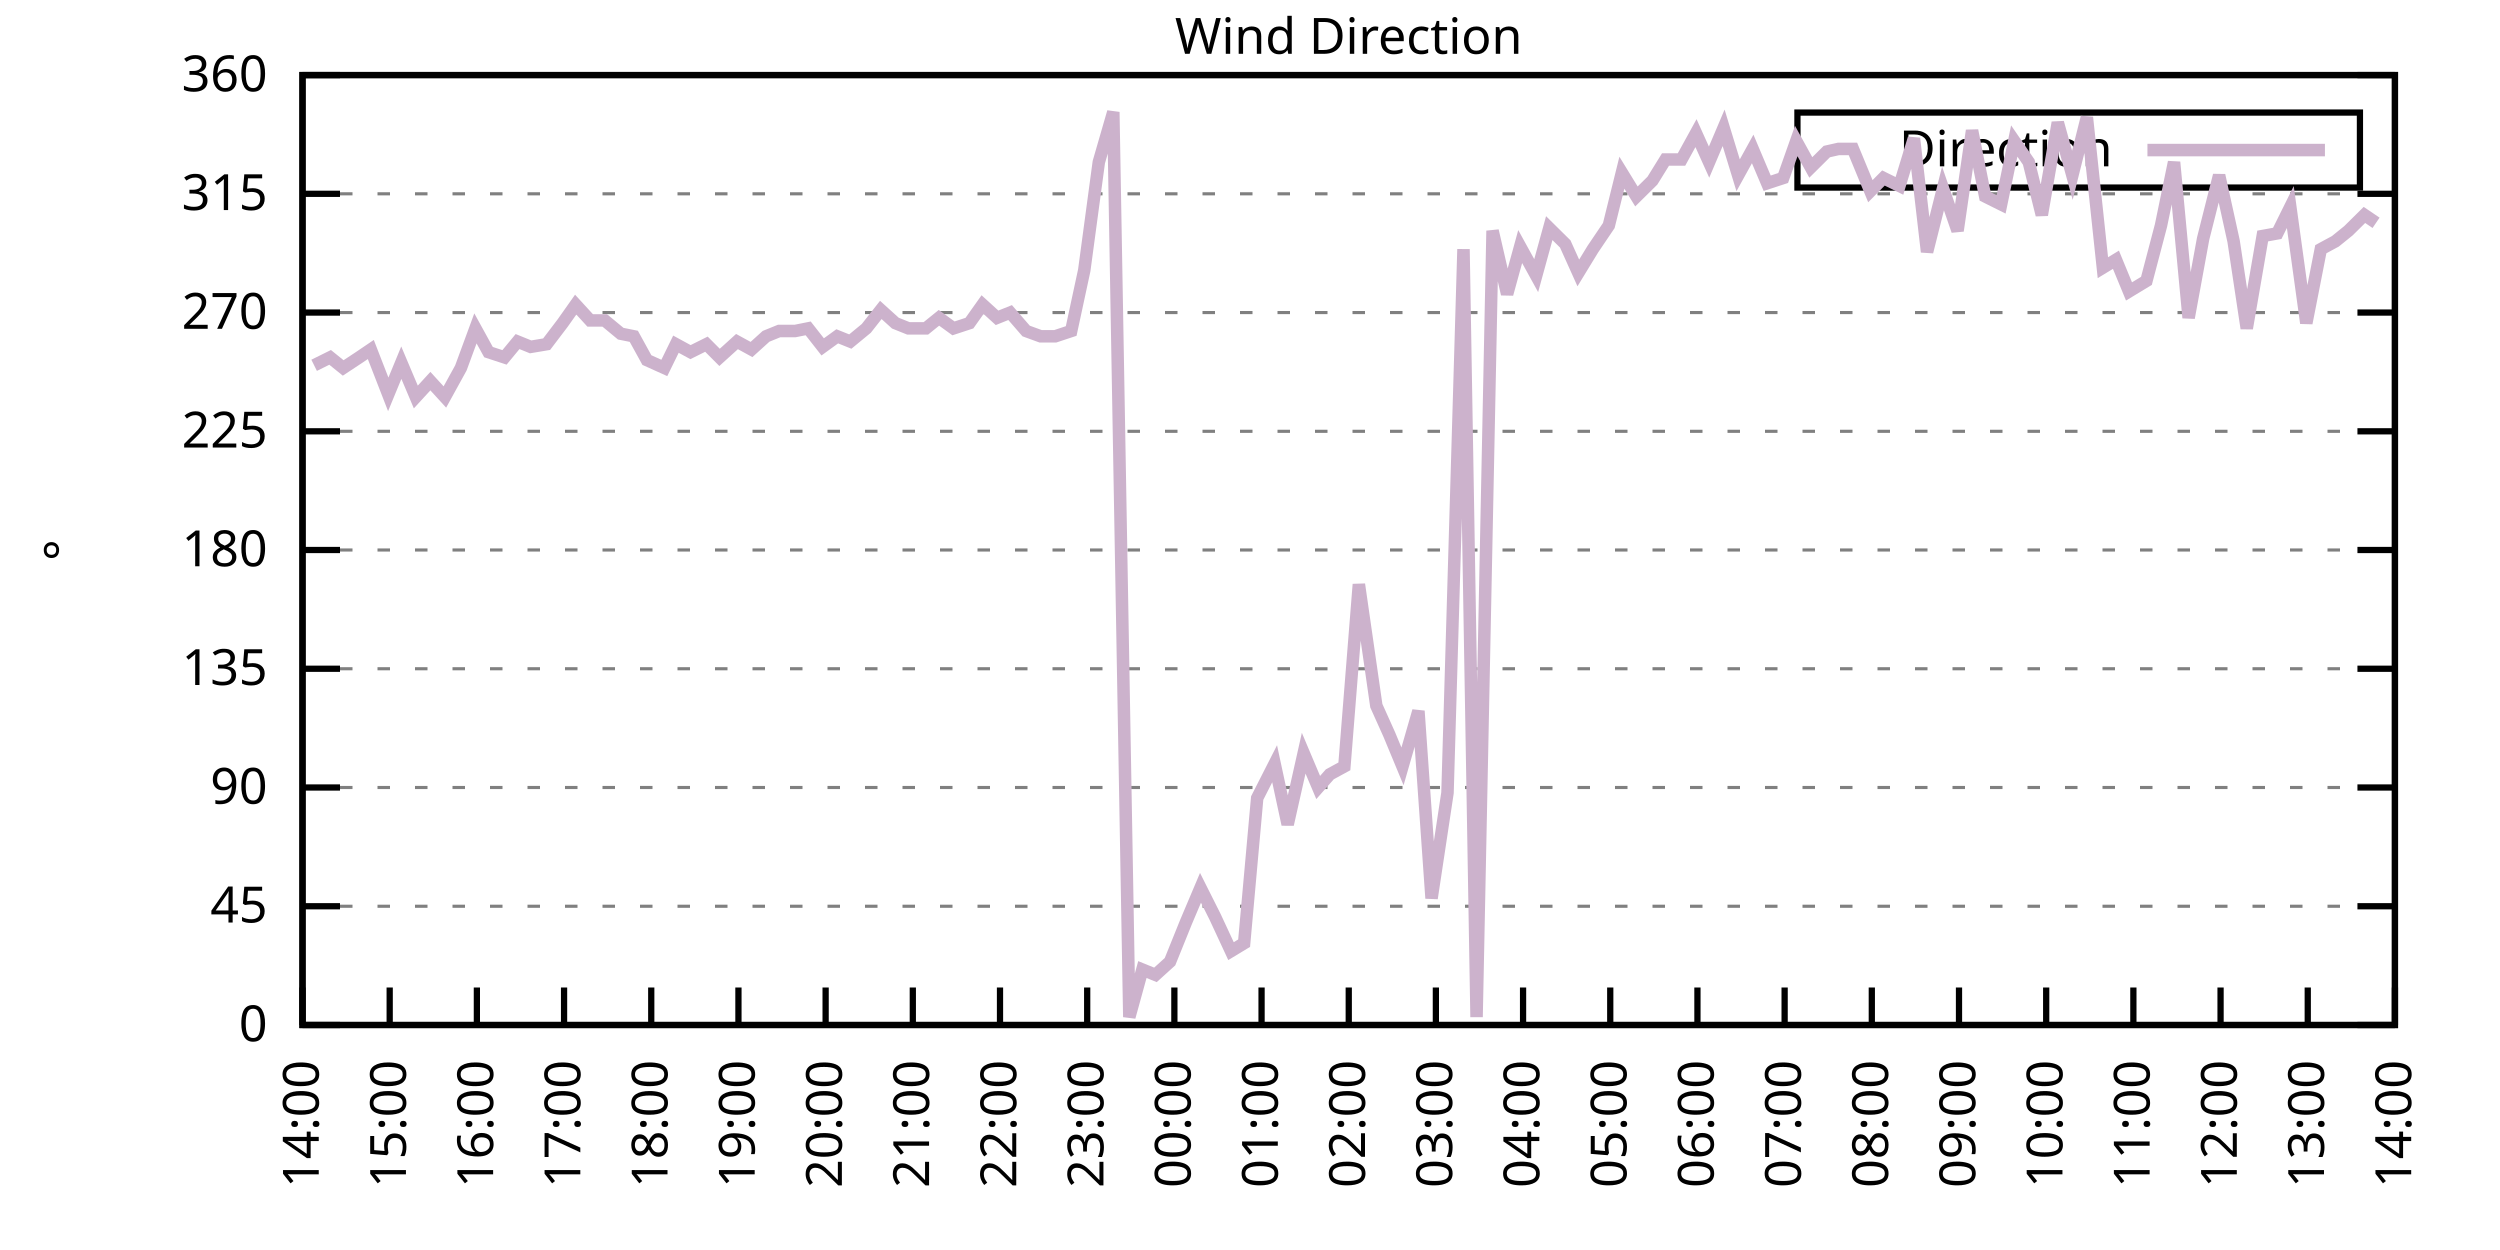
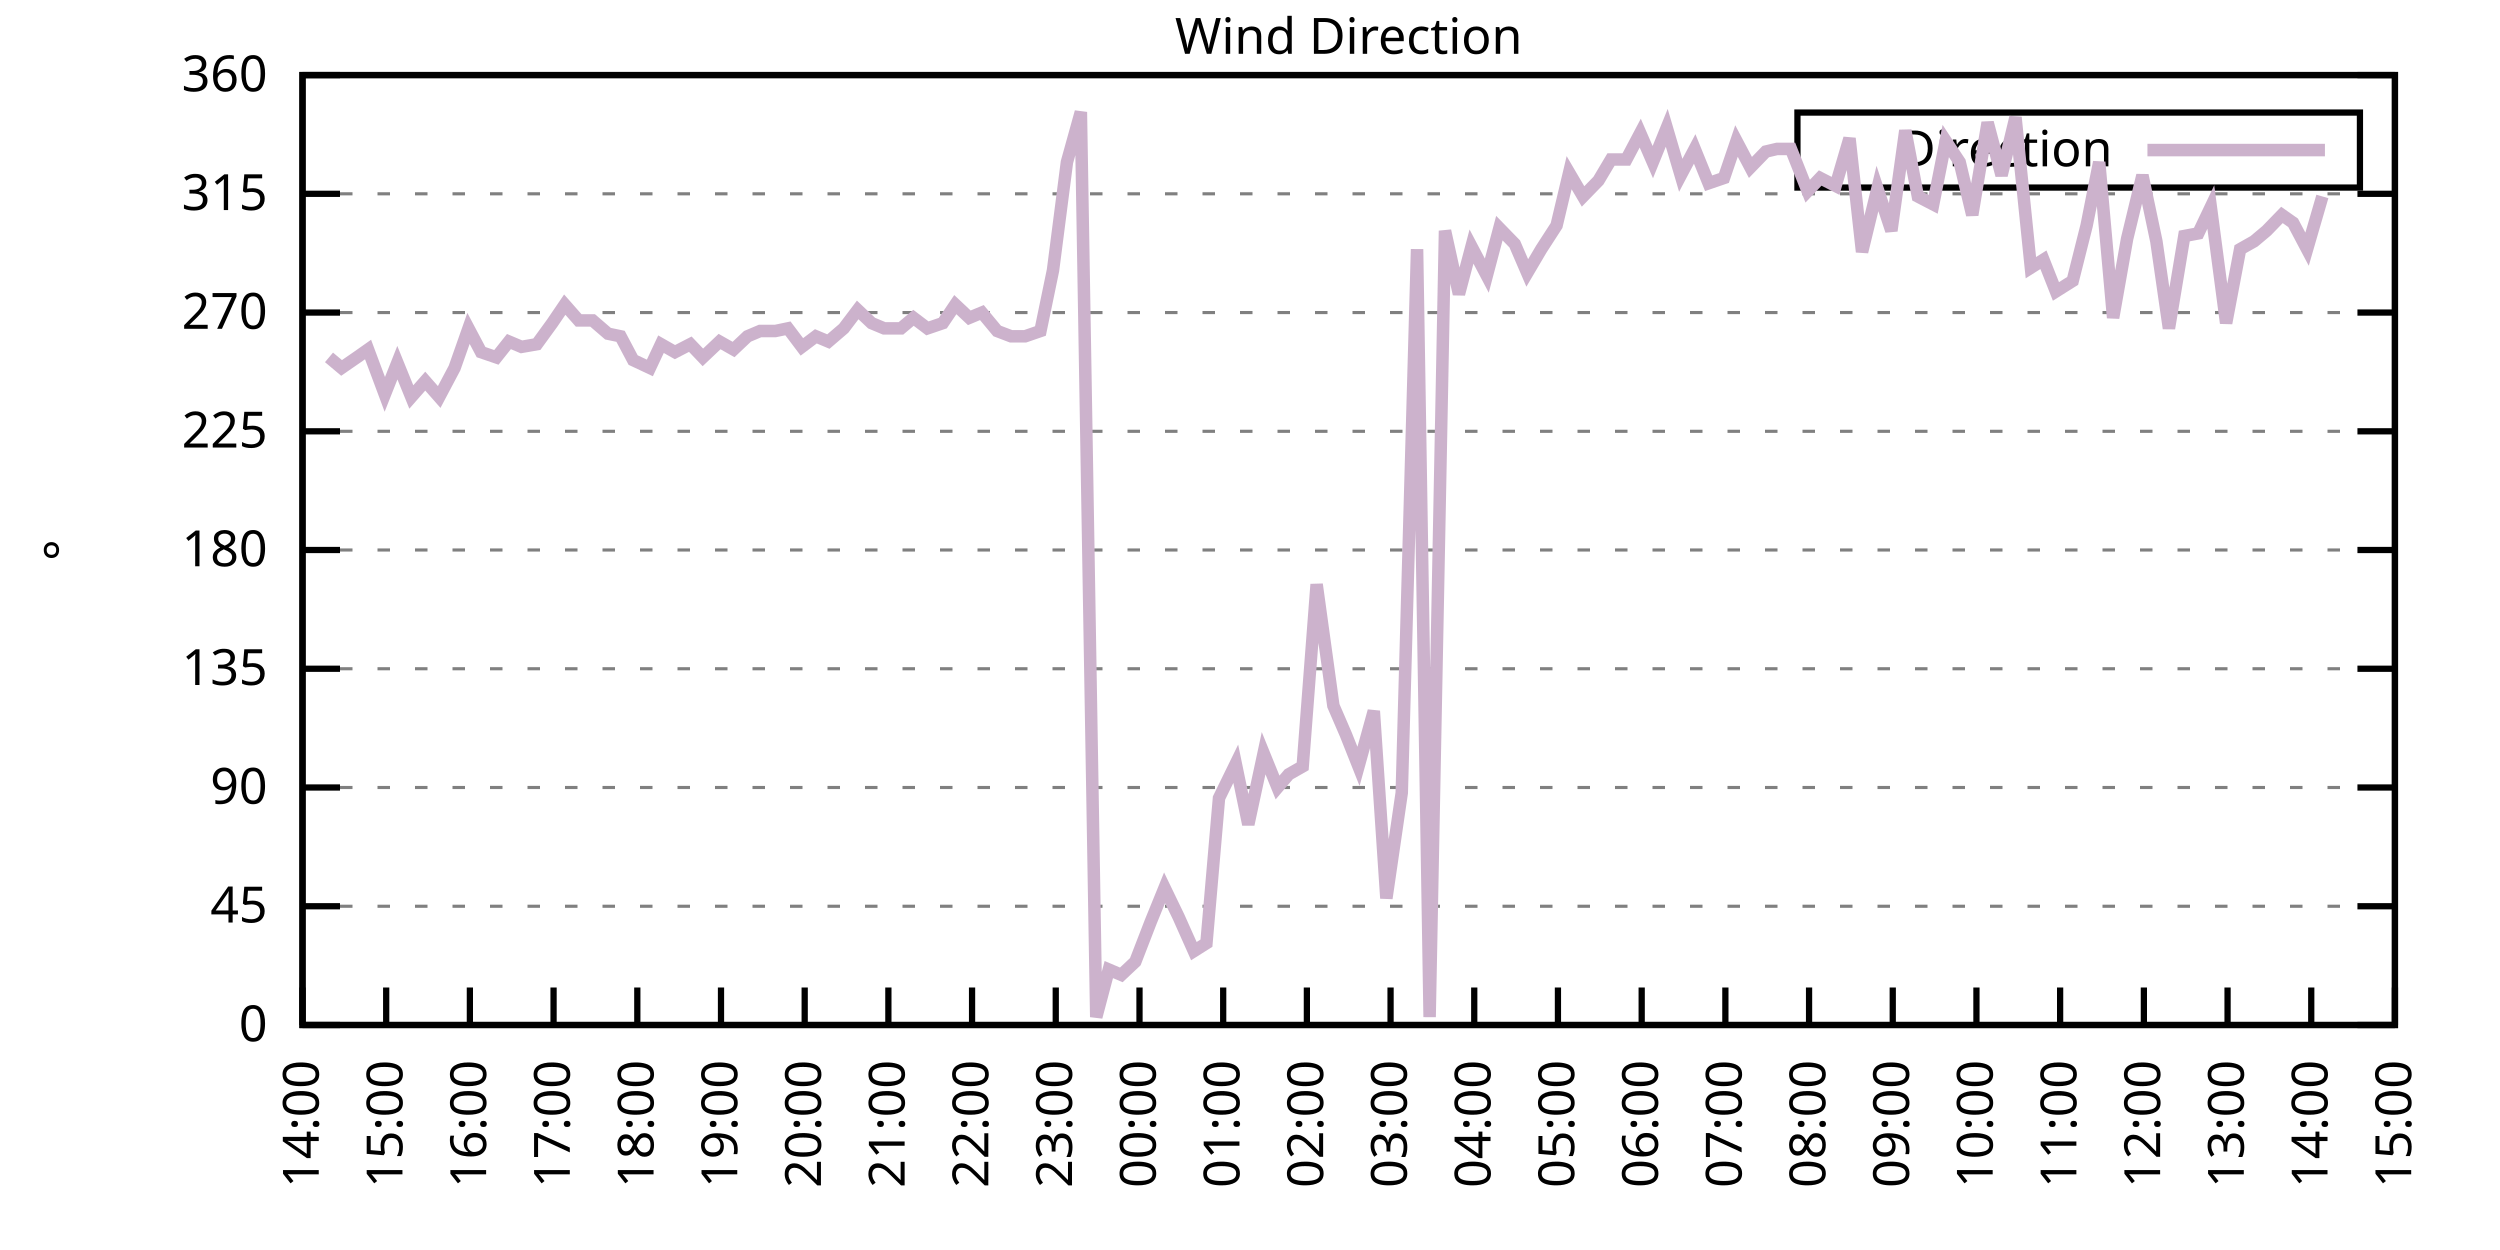
<svg xmlns="http://www.w3.org/2000/svg" xmlns:xlink="http://www.w3.org/1999/xlink" width="400" height="200" viewBox="0 0 400 200">
  <g id="gnuplot_canvas">
    <rect x="0" y="0" width="400" height="200" fill="none" />
    <defs>
      <circle id="gpDot" r="0.5" stroke-width="0.5" stroke="currentColor" />
      <path id="gpPt0" stroke-width="0.333" stroke="currentColor" d="M-1,0 h2 M0,-1 v2" />
      <path id="gpPt1" stroke-width="0.333" stroke="currentColor" d="M-1,-1 L1,1 M1,-1 L-1,1" />
      <path id="gpPt2" stroke-width="0.333" stroke="currentColor" d="M-1,0 L1,0 M0,-1 L0,1 M-1,-1 L1,1 M-1,1 L1,-1" />
      <rect id="gpPt3" stroke-width="0.333" stroke="currentColor" x="-1" y="-1" width="2" height="2" />
      <rect id="gpPt4" stroke-width="0.333" stroke="currentColor" fill="currentColor" x="-1" y="-1" width="2" height="2" />
      <circle id="gpPt5" stroke-width="0.333" stroke="currentColor" cx="0" cy="0" r="1" />
      <use xlink:href="#gpPt5" id="gpPt6" fill="currentColor" stroke="none" />
      <path id="gpPt7" stroke-width="0.333" stroke="currentColor" d="M0,-1.33 L-1.33,0.67 L1.33,0.67 z" />
      <use xlink:href="#gpPt7" id="gpPt8" fill="currentColor" stroke="none" />
      <use xlink:href="#gpPt7" id="gpPt9" stroke="currentColor" transform="rotate(180)" />
      <use xlink:href="#gpPt9" id="gpPt10" fill="currentColor" stroke="none" />
      <use xlink:href="#gpPt3" id="gpPt11" stroke="currentColor" transform="rotate(45)" />
      <use xlink:href="#gpPt11" id="gpPt12" fill="currentColor" stroke="none" />
      <path id="gpPt13" stroke-width="0.333" stroke="currentColor" d="M0,1.330 L1.265,0.411 L0.782,-1.067 L-0.782,-1.076 L-1.265,0.411 z" />
      <use xlink:href="#gpPt13" id="gpPt14" fill="currentColor" stroke="none" />
      <filter id="textbox" filterUnits="objectBoundingBox" x="0" y="0" height="1" width="1">
        <feFlood flood-color="white" flood-opacity="1" result="bgnd" />
        <feComposite in="SourceGraphic" in2="bgnd" operator="atop" />
      </filter>
      <filter id="greybox" filterUnits="objectBoundingBox" x="0" y="0" height="1" width="1">
        <feFlood flood-color="lightgrey" flood-opacity="1" result="grey" />
        <feComposite in="SourceGraphic" in2="grey" operator="atop" />
      </filter>
    </defs>
    <g fill="none" color="white" stroke="currentColor" stroke-width="1.00" stroke-linecap="butt" stroke-linejoin="miter">
</g>
    <g fill="none" color="black" stroke="currentColor" stroke-width="1.00" stroke-linecap="butt" stroke-linejoin="miter">
      <g stroke="none" shape-rendering="crispEdges">
        <polygon fill="rgb(255, 255, 255)" points="48.40,164.00 383.18,164.00 383.18,12.02 48.40,12.02 " />
      </g>
    </g>
    <g fill="none" color="black" stroke="currentColor" stroke-width="1.00" stroke-linecap="butt" stroke-linejoin="miter">
</g>
    <g fill="none" color="black" stroke="black" stroke-width="0.50" stroke-linecap="butt" stroke-linejoin="miter">
</g>
    <g fill="none" color="gray" stroke="currentColor" stroke-width="0.50" stroke-linecap="butt" stroke-linejoin="miter">
      <path stroke="gray" stroke-dasharray="2,4" class="gridline" d="M48.40,164.00 L383.19,164.00  " />
    </g>
    <g fill="none" color="gray" stroke="gray" stroke-width="1.00" stroke-linecap="butt" stroke-linejoin="miter">
</g>
    <g fill="none" color="black" stroke="currentColor" stroke-width="1.00" stroke-linecap="butt" stroke-linejoin="miter">
      <path stroke="black" d="M48.40,164.00 L54.40,164.00 M383.19,164.00 L377.19,164.00  " />
      <g transform="translate(42.80,166.60)" stroke="none" fill="black" font-family="Sans" font-size="8.00" text-anchor="end">
        <text>
          <tspan font-family="Sans"> 0</tspan>
        </text>
      </g>
    </g>
    <g fill="none" color="black" stroke="currentColor" stroke-width="1.00" stroke-linecap="butt" stroke-linejoin="miter">
</g>
    <g fill="none" color="black" stroke="black" stroke-width="0.50" stroke-linecap="butt" stroke-linejoin="miter">
</g>
    <g fill="none" color="gray" stroke="currentColor" stroke-width="0.50" stroke-linecap="butt" stroke-linejoin="miter">
      <path stroke="gray" stroke-dasharray="2,4" class="gridline" d="M48.40,145.00 L383.19,145.00  " />
    </g>
    <g fill="none" color="gray" stroke="gray" stroke-width="1.00" stroke-linecap="butt" stroke-linejoin="miter">
</g>
    <g fill="none" color="black" stroke="currentColor" stroke-width="1.00" stroke-linecap="butt" stroke-linejoin="miter">
      <path stroke="black" d="M48.40,145.00 L54.40,145.00 M383.19,145.00 L377.19,145.00  " />
      <g transform="translate(42.80,147.60)" stroke="none" fill="black" font-family="Sans" font-size="8.00" text-anchor="end">
        <text>
          <tspan font-family="Sans"> 45</tspan>
        </text>
      </g>
    </g>
    <g fill="none" color="black" stroke="currentColor" stroke-width="1.00" stroke-linecap="butt" stroke-linejoin="miter">
</g>
    <g fill="none" color="black" stroke="black" stroke-width="0.50" stroke-linecap="butt" stroke-linejoin="miter">
</g>
    <g fill="none" color="gray" stroke="currentColor" stroke-width="0.50" stroke-linecap="butt" stroke-linejoin="miter">
      <path stroke="gray" stroke-dasharray="2,4" class="gridline" d="M48.40,126.00 L383.19,126.00  " />
    </g>
    <g fill="none" color="gray" stroke="gray" stroke-width="1.00" stroke-linecap="butt" stroke-linejoin="miter">
</g>
    <g fill="none" color="black" stroke="currentColor" stroke-width="1.00" stroke-linecap="butt" stroke-linejoin="miter">
      <path stroke="black" d="M48.40,126.00 L54.40,126.00 M383.19,126.00 L377.19,126.00  " />
      <g transform="translate(42.80,128.60)" stroke="none" fill="black" font-family="Sans" font-size="8.00" text-anchor="end">
        <text>
          <tspan font-family="Sans"> 90</tspan>
        </text>
      </g>
    </g>
    <g fill="none" color="black" stroke="currentColor" stroke-width="1.00" stroke-linecap="butt" stroke-linejoin="miter">
</g>
    <g fill="none" color="black" stroke="black" stroke-width="0.50" stroke-linecap="butt" stroke-linejoin="miter">
</g>
    <g fill="none" color="gray" stroke="currentColor" stroke-width="0.50" stroke-linecap="butt" stroke-linejoin="miter">
      <path stroke="gray" stroke-dasharray="2,4" class="gridline" d="M48.40,107.00 L383.19,107.00  " />
    </g>
    <g fill="none" color="gray" stroke="gray" stroke-width="1.00" stroke-linecap="butt" stroke-linejoin="miter">
</g>
    <g fill="none" color="black" stroke="currentColor" stroke-width="1.00" stroke-linecap="butt" stroke-linejoin="miter">
      <path stroke="black" d="M48.40,107.00 L54.40,107.00 M383.19,107.00 L377.19,107.00  " />
      <g transform="translate(42.80,109.60)" stroke="none" fill="black" font-family="Sans" font-size="8.00" text-anchor="end">
        <text>
          <tspan font-family="Sans"> 135</tspan>
        </text>
      </g>
    </g>
    <g fill="none" color="black" stroke="currentColor" stroke-width="1.00" stroke-linecap="butt" stroke-linejoin="miter">
</g>
    <g fill="none" color="black" stroke="black" stroke-width="0.50" stroke-linecap="butt" stroke-linejoin="miter">
</g>
    <g fill="none" color="gray" stroke="currentColor" stroke-width="0.50" stroke-linecap="butt" stroke-linejoin="miter">
      <path stroke="gray" stroke-dasharray="2,4" class="gridline" d="M48.40,88.00 L383.19,88.00  " />
    </g>
    <g fill="none" color="gray" stroke="gray" stroke-width="1.00" stroke-linecap="butt" stroke-linejoin="miter">
</g>
    <g fill="none" color="black" stroke="currentColor" stroke-width="1.00" stroke-linecap="butt" stroke-linejoin="miter">
      <path stroke="black" d="M48.40,88.00 L54.40,88.00 M383.19,88.00 L377.19,88.00  " />
      <g transform="translate(42.80,90.60)" stroke="none" fill="black" font-family="Sans" font-size="8.00" text-anchor="end">
        <text>
          <tspan font-family="Sans"> 180</tspan>
        </text>
      </g>
    </g>
    <g fill="none" color="black" stroke="currentColor" stroke-width="1.00" stroke-linecap="butt" stroke-linejoin="miter">
</g>
    <g fill="none" color="black" stroke="black" stroke-width="0.50" stroke-linecap="butt" stroke-linejoin="miter">
</g>
    <g fill="none" color="gray" stroke="currentColor" stroke-width="0.50" stroke-linecap="butt" stroke-linejoin="miter">
      <path stroke="gray" stroke-dasharray="2,4" class="gridline" d="M48.40,69.01 L383.19,69.01  " />
    </g>
    <g fill="none" color="gray" stroke="gray" stroke-width="1.00" stroke-linecap="butt" stroke-linejoin="miter">
</g>
    <g fill="none" color="black" stroke="currentColor" stroke-width="1.00" stroke-linecap="butt" stroke-linejoin="miter">
      <path stroke="black" d="M48.40,69.01 L54.40,69.01 M383.19,69.01 L377.19,69.01  " />
      <g transform="translate(42.80,71.61)" stroke="none" fill="black" font-family="Sans" font-size="8.00" text-anchor="end">
        <text>
          <tspan font-family="Sans"> 225</tspan>
        </text>
      </g>
    </g>
    <g fill="none" color="black" stroke="currentColor" stroke-width="1.00" stroke-linecap="butt" stroke-linejoin="miter">
</g>
    <g fill="none" color="black" stroke="black" stroke-width="0.50" stroke-linecap="butt" stroke-linejoin="miter">
</g>
    <g fill="none" color="gray" stroke="currentColor" stroke-width="0.50" stroke-linecap="butt" stroke-linejoin="miter">
      <path stroke="gray" stroke-dasharray="2,4" class="gridline" d="M48.40,50.01 L383.19,50.01  " />
    </g>
    <g fill="none" color="gray" stroke="gray" stroke-width="1.00" stroke-linecap="butt" stroke-linejoin="miter">
</g>
    <g fill="none" color="black" stroke="currentColor" stroke-width="1.00" stroke-linecap="butt" stroke-linejoin="miter">
      <path stroke="black" d="M48.40,50.01 L54.40,50.01 M383.19,50.01 L377.19,50.01  " />
      <g transform="translate(42.80,52.61)" stroke="none" fill="black" font-family="Sans" font-size="8.00" text-anchor="end">
        <text>
          <tspan font-family="Sans"> 270</tspan>
        </text>
      </g>
    </g>
    <g fill="none" color="black" stroke="currentColor" stroke-width="1.00" stroke-linecap="butt" stroke-linejoin="miter">
</g>
    <g fill="none" color="black" stroke="black" stroke-width="0.50" stroke-linecap="butt" stroke-linejoin="miter">
</g>
    <g fill="none" color="gray" stroke="currentColor" stroke-width="0.50" stroke-linecap="butt" stroke-linejoin="miter">
      <path stroke="gray" stroke-dasharray="2,4" class="gridline" d="M48.40,31.01 L383.19,31.01  " />
    </g>
    <g fill="none" color="gray" stroke="gray" stroke-width="1.00" stroke-linecap="butt" stroke-linejoin="miter">
</g>
    <g fill="none" color="black" stroke="currentColor" stroke-width="1.00" stroke-linecap="butt" stroke-linejoin="miter">
      <path stroke="black" d="M48.40,31.01 L54.40,31.01 M383.19,31.01 L377.19,31.01  " />
      <g transform="translate(42.80,33.61)" stroke="none" fill="black" font-family="Sans" font-size="8.00" text-anchor="end">
        <text>
          <tspan font-family="Sans"> 315</tspan>
        </text>
      </g>
    </g>
    <g fill="none" color="black" stroke="currentColor" stroke-width="1.00" stroke-linecap="butt" stroke-linejoin="miter">
</g>
    <g fill="none" color="black" stroke="black" stroke-width="0.50" stroke-linecap="butt" stroke-linejoin="miter">
</g>
    <g fill="none" color="gray" stroke="currentColor" stroke-width="0.50" stroke-linecap="butt" stroke-linejoin="miter">
      <path stroke="gray" stroke-dasharray="2,4" class="gridline" d="M48.40,12.01 L383.19,12.01  " />
    </g>
    <g fill="none" color="gray" stroke="gray" stroke-width="1.00" stroke-linecap="butt" stroke-linejoin="miter">
</g>
    <g fill="none" color="black" stroke="currentColor" stroke-width="1.00" stroke-linecap="butt" stroke-linejoin="miter">
      <path stroke="black" d="M48.40,12.01 L54.40,12.01 M383.19,12.01 L377.19,12.01  " />
      <g transform="translate(42.80,14.61)" stroke="none" fill="black" font-family="Sans" font-size="8.00" text-anchor="end">
        <text>
          <tspan font-family="Sans"> 360</tspan>
        </text>
      </g>
    </g>
    <g fill="none" color="black" stroke="currentColor" stroke-width="1.00" stroke-linecap="butt" stroke-linejoin="miter">
      <path stroke="black" d="M48.40,164.00 L48.40,158.00  " />
      <g transform="translate(51.00,169.60) rotate(270.00)" stroke="none" fill="black" font-family="Sans" font-size="8.00" text-anchor="end">
        <text>
          <tspan font-family="Sans">14:00</tspan>
        </text>
      </g>
    </g>
    <g fill="none" color="black" stroke="currentColor" stroke-width="1.00" stroke-linecap="butt" stroke-linejoin="miter">
-       <path stroke="black" d="M62.35,164.00 L62.35,158.00  " />
-       <g transform="translate(64.95,169.60) rotate(270.00)" stroke="none" fill="black" font-family="Sans" font-size="8.00" text-anchor="end">
+       <path stroke="black" d="M61.79,164.00 L61.79,158.00  " />
+       <g transform="translate(64.39,169.60) rotate(270.00)" stroke="none" fill="black" font-family="Sans" font-size="8.00" text-anchor="end">
        <text>
          <tspan font-family="Sans">15:00</tspan>
        </text>
      </g>
    </g>
    <g fill="none" color="black" stroke="currentColor" stroke-width="1.00" stroke-linecap="butt" stroke-linejoin="miter">
-       <path stroke="black" d="M76.30,164.00 L76.30,158.00  " />
-       <g transform="translate(78.90,169.60) rotate(270.00)" stroke="none" fill="black" font-family="Sans" font-size="8.00" text-anchor="end">
+       <path stroke="black" d="M75.18,164.00 L75.18,158.00  " />
+       <g transform="translate(77.78,169.60) rotate(270.00)" stroke="none" fill="black" font-family="Sans" font-size="8.00" text-anchor="end">
        <text>
          <tspan font-family="Sans">16:00</tspan>
        </text>
      </g>
    </g>
    <g fill="none" color="black" stroke="currentColor" stroke-width="1.00" stroke-linecap="butt" stroke-linejoin="miter">
-       <path stroke="black" d="M90.25,164.00 L90.25,158.00  " />
-       <g transform="translate(92.85,169.60) rotate(270.00)" stroke="none" fill="black" font-family="Sans" font-size="8.00" text-anchor="end">
+       <path stroke="black" d="M88.57,164.00 L88.57,158.00  " />
+       <g transform="translate(91.17,169.60) rotate(270.00)" stroke="none" fill="black" font-family="Sans" font-size="8.00" text-anchor="end">
        <text>
          <tspan font-family="Sans">17:00</tspan>
        </text>
      </g>
    </g>
    <g fill="none" color="black" stroke="currentColor" stroke-width="1.00" stroke-linecap="butt" stroke-linejoin="miter">
-       <path stroke="black" d="M104.20,164.00 L104.20,158.00  " />
-       <g transform="translate(106.80,169.60) rotate(270.00)" stroke="none" fill="black" font-family="Sans" font-size="8.00" text-anchor="end">
+       <path stroke="black" d="M101.97,164.00 L101.97,158.00  " />
+       <g transform="translate(104.57,169.60) rotate(270.00)" stroke="none" fill="black" font-family="Sans" font-size="8.00" text-anchor="end">
        <text>
          <tspan font-family="Sans">18:00</tspan>
        </text>
      </g>
    </g>
    <g fill="none" color="black" stroke="currentColor" stroke-width="1.00" stroke-linecap="butt" stroke-linejoin="miter">
-       <path stroke="black" d="M118.15,164.00 L118.15,158.00  " />
-       <g transform="translate(120.75,169.60) rotate(270.00)" stroke="none" fill="black" font-family="Sans" font-size="8.00" text-anchor="end">
+       <path stroke="black" d="M115.36,164.00 L115.36,158.00  " />
+       <g transform="translate(117.96,169.60) rotate(270.00)" stroke="none" fill="black" font-family="Sans" font-size="8.00" text-anchor="end">
        <text>
          <tspan font-family="Sans">19:00</tspan>
        </text>
      </g>
    </g>
    <g fill="none" color="black" stroke="currentColor" stroke-width="1.00" stroke-linecap="butt" stroke-linejoin="miter">
-       <path stroke="black" d="M132.10,164.00 L132.10,158.00  " />
-       <g transform="translate(134.70,169.60) rotate(270.00)" stroke="none" fill="black" font-family="Sans" font-size="8.00" text-anchor="end">
+       <path stroke="black" d="M128.75,164.00 L128.75,158.00  " />
+       <g transform="translate(131.35,169.60) rotate(270.00)" stroke="none" fill="black" font-family="Sans" font-size="8.00" text-anchor="end">
        <text>
          <tspan font-family="Sans">20:00</tspan>
        </text>
      </g>
    </g>
    <g fill="none" color="black" stroke="currentColor" stroke-width="1.00" stroke-linecap="butt" stroke-linejoin="miter">
-       <path stroke="black" d="M146.05,164.00 L146.05,158.00  " />
-       <g transform="translate(148.65,169.60) rotate(270.00)" stroke="none" fill="black" font-family="Sans" font-size="8.00" text-anchor="end">
+       <path stroke="black" d="M142.14,164.00 L142.14,158.00  " />
+       <g transform="translate(144.74,169.60) rotate(270.00)" stroke="none" fill="black" font-family="Sans" font-size="8.00" text-anchor="end">
        <text>
          <tspan font-family="Sans">21:00</tspan>
        </text>
      </g>
    </g>
    <g fill="none" color="black" stroke="currentColor" stroke-width="1.00" stroke-linecap="butt" stroke-linejoin="miter">
-       <path stroke="black" d="M160.00,164.00 L160.00,158.00  " />
-       <g transform="translate(162.60,169.60) rotate(270.00)" stroke="none" fill="black" font-family="Sans" font-size="8.00" text-anchor="end">
+       <path stroke="black" d="M155.53,164.00 L155.53,158.00  " />
+       <g transform="translate(158.13,169.60) rotate(270.00)" stroke="none" fill="black" font-family="Sans" font-size="8.00" text-anchor="end">
        <text>
          <tspan font-family="Sans">22:00</tspan>
        </text>
      </g>
    </g>
    <g fill="none" color="black" stroke="currentColor" stroke-width="1.00" stroke-linecap="butt" stroke-linejoin="miter">
-       <path stroke="black" d="M173.95,164.00 L173.95,158.00  " />
-       <g transform="translate(176.55,169.60) rotate(270.00)" stroke="none" fill="black" font-family="Sans" font-size="8.00" text-anchor="end">
+       <path stroke="black" d="M168.92,164.00 L168.92,158.00  " />
+       <g transform="translate(171.52,169.60) rotate(270.00)" stroke="none" fill="black" font-family="Sans" font-size="8.00" text-anchor="end">
        <text>
          <tspan font-family="Sans">23:00</tspan>
        </text>
      </g>
    </g>
    <g fill="none" color="black" stroke="currentColor" stroke-width="1.00" stroke-linecap="butt" stroke-linejoin="miter">
-       <path stroke="black" d="M187.90,164.00 L187.90,158.00  " />
-       <g transform="translate(190.50,169.60) rotate(270.00)" stroke="none" fill="black" font-family="Sans" font-size="8.00" text-anchor="end">
+       <path stroke="black" d="M182.32,164.00 L182.32,158.00  " />
+       <g transform="translate(184.92,169.60) rotate(270.00)" stroke="none" fill="black" font-family="Sans" font-size="8.00" text-anchor="end">
        <text>
          <tspan font-family="Sans">00:00</tspan>
        </text>
      </g>
    </g>
    <g fill="none" color="black" stroke="currentColor" stroke-width="1.00" stroke-linecap="butt" stroke-linejoin="miter">
-       <path stroke="black" d="M201.85,164.00 L201.85,158.00  " />
-       <g transform="translate(204.45,169.60) rotate(270.00)" stroke="none" fill="black" font-family="Sans" font-size="8.00" text-anchor="end">
+       <path stroke="black" d="M195.71,164.00 L195.71,158.00  " />
+       <g transform="translate(198.31,169.60) rotate(270.00)" stroke="none" fill="black" font-family="Sans" font-size="8.00" text-anchor="end">
        <text>
          <tspan font-family="Sans">01:00</tspan>
        </text>
      </g>
    </g>
    <g fill="none" color="black" stroke="currentColor" stroke-width="1.00" stroke-linecap="butt" stroke-linejoin="miter">
-       <path stroke="black" d="M215.80,164.00 L215.80,158.00  " />
-       <g transform="translate(218.40,169.60) rotate(270.00)" stroke="none" fill="black" font-family="Sans" font-size="8.00" text-anchor="end">
+       <path stroke="black" d="M209.10,164.00 L209.10,158.00  " />
+       <g transform="translate(211.70,169.60) rotate(270.00)" stroke="none" fill="black" font-family="Sans" font-size="8.00" text-anchor="end">
        <text>
          <tspan font-family="Sans">02:00</tspan>
        </text>
      </g>
    </g>
    <g fill="none" color="black" stroke="currentColor" stroke-width="1.00" stroke-linecap="butt" stroke-linejoin="miter">
-       <path stroke="black" d="M229.74,164.00 L229.74,158.00  " />
-       <g transform="translate(232.34,169.60) rotate(270.00)" stroke="none" fill="black" font-family="Sans" font-size="8.00" text-anchor="end">
+       <path stroke="black" d="M222.49,164.00 L222.49,158.00  " />
+       <g transform="translate(225.09,169.60) rotate(270.00)" stroke="none" fill="black" font-family="Sans" font-size="8.00" text-anchor="end">
        <text>
          <tspan font-family="Sans">03:00</tspan>
        </text>
      </g>
    </g>
    <g fill="none" color="black" stroke="currentColor" stroke-width="1.00" stroke-linecap="butt" stroke-linejoin="miter">
-       <path stroke="black" d="M243.69,164.00 L243.69,158.00  " />
-       <g transform="translate(246.29,169.60) rotate(270.00)" stroke="none" fill="black" font-family="Sans" font-size="8.00" text-anchor="end">
+       <path stroke="black" d="M235.88,164.00 L235.88,158.00  " />
+       <g transform="translate(238.48,169.60) rotate(270.00)" stroke="none" fill="black" font-family="Sans" font-size="8.00" text-anchor="end">
        <text>
          <tspan font-family="Sans">04:00</tspan>
        </text>
      </g>
    </g>
    <g fill="none" color="black" stroke="currentColor" stroke-width="1.00" stroke-linecap="butt" stroke-linejoin="miter">
-       <path stroke="black" d="M257.64,164.00 L257.64,158.00  " />
-       <g transform="translate(260.24,169.60) rotate(270.00)" stroke="none" fill="black" font-family="Sans" font-size="8.00" text-anchor="end">
+       <path stroke="black" d="M249.27,164.00 L249.27,158.00  " />
+       <g transform="translate(251.87,169.60) rotate(270.00)" stroke="none" fill="black" font-family="Sans" font-size="8.00" text-anchor="end">
        <text>
          <tspan font-family="Sans">05:00</tspan>
        </text>
      </g>
    </g>
    <g fill="none" color="black" stroke="currentColor" stroke-width="1.00" stroke-linecap="butt" stroke-linejoin="miter">
-       <path stroke="black" d="M271.59,164.00 L271.59,158.00  " />
-       <g transform="translate(274.19,169.60) rotate(270.00)" stroke="none" fill="black" font-family="Sans" font-size="8.00" text-anchor="end">
+       <path stroke="black" d="M262.67,164.00 L262.67,158.00  " />
+       <g transform="translate(265.27,169.60) rotate(270.00)" stroke="none" fill="black" font-family="Sans" font-size="8.00" text-anchor="end">
        <text>
          <tspan font-family="Sans">06:00</tspan>
        </text>
      </g>
    </g>
    <g fill="none" color="black" stroke="currentColor" stroke-width="1.00" stroke-linecap="butt" stroke-linejoin="miter">
-       <path stroke="black" d="M285.54,164.00 L285.54,158.00  " />
-       <g transform="translate(288.14,169.60) rotate(270.00)" stroke="none" fill="black" font-family="Sans" font-size="8.00" text-anchor="end">
+       <path stroke="black" d="M276.06,164.00 L276.06,158.00  " />
+       <g transform="translate(278.66,169.60) rotate(270.00)" stroke="none" fill="black" font-family="Sans" font-size="8.00" text-anchor="end">
        <text>
          <tspan font-family="Sans">07:00</tspan>
        </text>
      </g>
    </g>
    <g fill="none" color="black" stroke="currentColor" stroke-width="1.00" stroke-linecap="butt" stroke-linejoin="miter">
-       <path stroke="black" d="M299.49,164.00 L299.49,158.00  " />
-       <g transform="translate(302.09,169.60) rotate(270.00)" stroke="none" fill="black" font-family="Sans" font-size="8.00" text-anchor="end">
+       <path stroke="black" d="M289.45,164.00 L289.45,158.00  " />
+       <g transform="translate(292.05,169.60) rotate(270.00)" stroke="none" fill="black" font-family="Sans" font-size="8.00" text-anchor="end">
        <text>
          <tspan font-family="Sans">08:00</tspan>
        </text>
      </g>
    </g>
    <g fill="none" color="black" stroke="currentColor" stroke-width="1.00" stroke-linecap="butt" stroke-linejoin="miter">
-       <path stroke="black" d="M313.44,164.00 L313.44,158.00  " />
-       <g transform="translate(316.04,169.60) rotate(270.00)" stroke="none" fill="black" font-family="Sans" font-size="8.00" text-anchor="end">
+       <path stroke="black" d="M302.84,164.00 L302.84,158.00  " />
+       <g transform="translate(305.44,169.60) rotate(270.00)" stroke="none" fill="black" font-family="Sans" font-size="8.00" text-anchor="end">
        <text>
          <tspan font-family="Sans">09:00</tspan>
        </text>
      </g>
    </g>
    <g fill="none" color="black" stroke="currentColor" stroke-width="1.00" stroke-linecap="butt" stroke-linejoin="miter">
-       <path stroke="black" d="M327.39,164.00 L327.39,158.00  " />
-       <g transform="translate(329.99,169.60) rotate(270.00)" stroke="none" fill="black" font-family="Sans" font-size="8.00" text-anchor="end">
+       <path stroke="black" d="M316.23,164.00 L316.23,158.00  " />
+       <g transform="translate(318.83,169.60) rotate(270.00)" stroke="none" fill="black" font-family="Sans" font-size="8.00" text-anchor="end">
        <text>
          <tspan font-family="Sans">10:00</tspan>
        </text>
      </g>
    </g>
    <g fill="none" color="black" stroke="currentColor" stroke-width="1.00" stroke-linecap="butt" stroke-linejoin="miter">
-       <path stroke="black" d="M341.34,164.00 L341.34,158.00  " />
-       <g transform="translate(343.94,169.60) rotate(270.00)" stroke="none" fill="black" font-family="Sans" font-size="8.00" text-anchor="end">
+       <path stroke="black" d="M329.62,164.00 L329.62,158.00  " />
+       <g transform="translate(332.22,169.60) rotate(270.00)" stroke="none" fill="black" font-family="Sans" font-size="8.00" text-anchor="end">
        <text>
          <tspan font-family="Sans">11:00</tspan>
        </text>
      </g>
    </g>
    <g fill="none" color="black" stroke="currentColor" stroke-width="1.00" stroke-linecap="butt" stroke-linejoin="miter">
-       <path stroke="black" d="M355.29,164.00 L355.29,158.00  " />
-       <g transform="translate(357.89,169.60) rotate(270.00)" stroke="none" fill="black" font-family="Sans" font-size="8.00" text-anchor="end">
+       <path stroke="black" d="M343.02,164.00 L343.02,158.00  " />
+       <g transform="translate(345.62,169.60) rotate(270.00)" stroke="none" fill="black" font-family="Sans" font-size="8.00" text-anchor="end">
        <text>
          <tspan font-family="Sans">12:00</tspan>
        </text>
      </g>
    </g>
    <g fill="none" color="black" stroke="currentColor" stroke-width="1.00" stroke-linecap="butt" stroke-linejoin="miter">
-       <path stroke="black" d="M369.24,164.00 L369.24,158.00  " />
-       <g transform="translate(371.84,169.60) rotate(270.00)" stroke="none" fill="black" font-family="Sans" font-size="8.00" text-anchor="end">
+       <path stroke="black" d="M356.41,164.00 L356.41,158.00  " />
+       <g transform="translate(359.01,169.60) rotate(270.00)" stroke="none" fill="black" font-family="Sans" font-size="8.00" text-anchor="end">
        <text>
          <tspan font-family="Sans">13:00</tspan>
+         </text>
+       </g>
+     </g>
+     <g fill="none" color="black" stroke="currentColor" stroke-width="1.00" stroke-linecap="butt" stroke-linejoin="miter">
+       <path stroke="black" d="M369.80,164.00 L369.80,158.00  " />
+       <g transform="translate(372.40,169.60) rotate(270.00)" stroke="none" fill="black" font-family="Sans" font-size="8.00" text-anchor="end">
+         <text>
+           <tspan font-family="Sans">14:00</tspan>
        </text>
      </g>
    </g>
    <g fill="none" color="black" stroke="currentColor" stroke-width="1.00" stroke-linecap="butt" stroke-linejoin="miter">
      <path stroke="black" d="M383.19,164.00 L383.19,158.00  " />
      <g transform="translate(385.79,169.60) rotate(270.00)" stroke="none" fill="black" font-family="Sans" font-size="8.00" text-anchor="end">
        <text>
-           <tspan font-family="Sans">14:00</tspan>
+           <tspan font-family="Sans">15:00</tspan>
        </text>
      </g>
    </g>
    <g fill="none" color="black" stroke="currentColor" stroke-width="1.00" stroke-linecap="butt" stroke-linejoin="miter">
</g>
    <g fill="none" color="black" stroke="currentColor" stroke-width="1.00" stroke-linecap="butt" stroke-linejoin="miter">
      <path stroke="black" d="M48.40,12.01 L48.40,164.00 L383.19,164.00 L383.19,12.01 L48.40,12.01 Z  " />
    </g>
    <g fill="none" color="black" stroke="currentColor" stroke-width="1.00" stroke-linecap="butt" stroke-linejoin="miter">
</g>
    <g fill="none" color="black" stroke="currentColor" stroke-width="1.00" stroke-linecap="butt" stroke-linejoin="miter">
      <path stroke="black" d="M287.59,30.01 L287.59,18.01 L377.59,18.01 L377.59,30.01 L287.59,30.01 Z  " />
    </g>
    <g id="Wind_direction_plot_1">
      <g fill="none" color="white" stroke="black" stroke-width="2.00" stroke-linecap="butt" stroke-linejoin="miter">
</g>
      <g fill="none" color="black" stroke="currentColor" stroke-width="2.00" stroke-linecap="butt" stroke-linejoin="miter">
        <g transform="translate(337.99,26.61)" stroke="none" fill="black" font-family="Sans" font-size="8.00" text-anchor="end">
          <text>
            <tspan font-family="Sans">Direction</tspan>
          </text>
        </g>
      </g>
      <g fill="none" color="black" stroke="currentColor" stroke-width="2.00" stroke-linecap="butt" stroke-linejoin="miter">
-         <path stroke="rgb(204, 178, 204)" d="M343.59,24.01 L371.99,24.01 M50.26,58.45 L52.82,57.18 L54.91,58.87 L57.47,57.18 L59.33,55.92 L62.12,63.10   L64.21,58.03 L66.53,63.52 L68.86,60.98 L71.18,63.52 L73.74,58.87 L76.07,52.54 L78.16,56.34 L80.72,57.18   L82.81,54.65 L84.90,55.50 L87.46,55.07 L90.02,51.70 L92.11,48.74 L94.43,51.27 L96.76,51.27 L99.32,53.39   L101.41,53.81 L103.50,57.61 L106.29,58.87 L108.15,55.07 L110.48,56.34 L113.03,55.07 L115.13,57.18 L117.92,54.65   L120.24,55.92 L122.57,53.81 L124.66,52.96 L127.22,52.96 L129.31,52.54 L131.63,55.50 L133.96,53.81 L136.05,54.65   L138.61,52.54 L140.93,49.59 L143.26,51.70 L145.35,52.54 L148.14,52.54 L150.23,50.85 L152.56,52.54 L155.11,51.70   L157.21,48.74 L159.53,50.85 L161.62,50.01 L164.18,52.96 L166.51,53.81 L168.83,53.81 L171.39,52.96 L173.48,43.25   L175.81,25.94 L178.13,17.92 L180.69,162.73 L182.78,155.13 L184.87,155.98 L187.20,153.87 L189.76,147.53 L192.08,142.05   L194.41,146.69 L196.96,152.18 L199.06,150.91 L201.15,127.69 L203.94,122.20 L206.03,131.91 L208.59,120.51 L210.91,126.00   L212.77,123.89 L215.10,122.62 L217.42,93.49 L220.21,112.91 L222.30,117.56 L224.40,122.62 L226.95,113.76 L229.05,143.73   L231.60,126.85 L234.16,39.87 L236.25,162.73 L238.81,36.92 L241.14,47.05 L243.23,39.45 L245.79,44.10 L247.88,36.50   L250.44,39.03 L252.53,43.67 L254.85,39.87 L257.41,36.08 L259.50,27.63 L261.83,31.43 L264.39,28.90 L266.48,25.52   L269.04,25.52 L271.36,21.30 L273.45,25.94 L275.78,20.45 L278.10,28.05 L280.43,23.83 L282.75,29.32 L285.31,28.48   L287.40,22.56 L289.73,26.79 L292.29,24.25 L294.15,23.83 L296.47,23.83 L299.26,30.59 L301.35,28.48 L303.91,29.74   L306.23,22.14 L308.33,40.30 L310.88,30.16 L313.21,36.92 L315.53,20.88 L317.63,31.43 L320.18,32.70 L322.28,22.56   L324.60,25.94 L326.69,34.39 L329.25,19.61 L331.58,28.05 L333.90,18.77 L336.46,42.83 L338.55,41.56 L340.64,46.63   L343.43,44.94 L345.76,36.08 L347.85,25.94 L350.18,50.85 L352.50,38.19 L355.06,28.05 L357.38,38.61 L359.48,52.54   L362.03,37.76 L364.36,37.34 L366.45,33.12 L369.01,51.70 L371.33,39.87 L373.66,38.61 L375.75,36.92 L378.31,34.39   L380.17,35.65  " />
+         <path stroke="rgb(204, 178, 204)" d="M343.59,24.01 L371.99,24.01 M52.64,57.18 L54.65,58.87 L57.10,57.18 L58.89,55.92 L61.57,63.10 L63.58,58.03   L65.81,63.52 L68.04,60.98 L70.27,63.52 L72.73,58.87 L74.96,52.54 L76.97,56.34 L79.42,57.18 L81.43,54.65   L83.44,55.50 L85.90,55.07 L88.35,51.70 L90.36,48.74 L92.59,51.27 L94.82,51.27 L97.28,53.39 L99.29,53.81   L101.30,57.61 L103.98,58.87 L105.76,55.07 L107.99,56.34 L110.45,55.07 L112.46,57.18 L115.13,54.65 L117.37,55.92   L119.60,53.81 L121.61,52.96 L124.06,52.96 L126.07,52.54 L128.30,55.50 L130.54,53.81 L132.54,54.65 L135.00,52.54   L137.23,49.59 L139.46,51.70 L141.47,52.54 L144.15,52.54 L146.16,50.85 L148.39,52.54 L150.85,51.70 L152.85,48.74   L155.09,50.85 L157.10,50.01 L159.55,52.96 L161.78,53.81 L164.01,53.81 L166.47,52.96 L168.48,43.25 L170.71,25.94   L172.94,17.92 L175.40,162.73 L177.41,155.13 L179.41,155.98 L181.65,153.87 L184.10,147.53 L186.33,142.05 L188.57,146.69   L191.02,152.18 L193.03,150.91 L195.04,127.69 L197.72,122.20 L199.73,131.91 L202.18,120.51 L204.41,126.00 L206.20,123.89   L208.43,122.62 L210.66,93.49 L213.34,112.91 L215.35,117.56 L217.36,122.62 L219.81,113.76 L221.82,143.73 L224.28,126.85   L226.73,39.87 L228.74,162.73 L231.20,36.92 L233.43,47.05 L235.44,39.45 L237.89,44.10 L239.90,36.50 L242.36,39.03   L244.36,43.67 L246.60,39.87 L249.05,36.08 L251.06,27.63 L253.29,31.43 L255.75,28.90 L257.76,25.52 L260.21,25.52   L262.44,21.30 L264.45,25.94 L266.68,20.45 L268.92,28.05 L271.15,23.83 L273.38,29.32 L275.83,28.48 L277.84,22.56   L280.07,26.79 L282.53,24.25 L284.32,23.83 L286.55,23.83 L289.23,30.59 L291.23,28.48 L293.69,29.74 L295.92,22.14   L297.93,40.30 L300.39,30.16 L302.62,36.92 L304.85,20.88 L306.86,31.43 L309.31,32.70 L311.32,22.56 L313.55,25.94   L315.56,34.39 L318.02,19.61 L320.25,28.05 L322.48,18.77 L324.94,42.83 L326.95,41.56 L328.95,46.63 L331.63,44.94   L333.86,36.08 L335.87,25.94 L338.10,50.85 L340.34,38.19 L342.79,28.05 L345.02,38.61 L347.03,52.54 L349.49,37.76   L351.72,37.34 L353.73,33.12 L356.18,51.70 L358.42,39.87 L360.65,38.61 L362.66,36.92 L365.11,34.39 L366.90,35.65   L369.13,39.87 L371.58,31.43  " />
      </g>
    </g>
    <g fill="none" color="black" stroke="currentColor" stroke-width="2.00" stroke-linecap="butt" stroke-linejoin="miter">
</g>
    <g fill="none" color="black" stroke="black" stroke-width="1.00" stroke-linecap="butt" stroke-linejoin="miter">
</g>
    <g fill="none" color="black" stroke="currentColor" stroke-width="1.00" stroke-linecap="butt" stroke-linejoin="miter">
      <path stroke="black" d="M48.40,12.01 L48.40,164.00 L383.19,164.00 L383.19,12.01 L48.40,12.01 Z  " />
      <g transform="translate(12.80,88.01) rotate(270.00)" stroke="none" fill="black" font-family="Sans" font-size="8.00" text-anchor="middle">
        <text>
          <tspan font-family="Sans">°</tspan>
        </text>
      </g>
    </g>
    <g fill="none" color="black" stroke="currentColor" stroke-width="1.00" stroke-linecap="butt" stroke-linejoin="miter">
</g>
    <g fill="none" color="black" stroke="currentColor" stroke-width="1.00" stroke-linecap="butt" stroke-linejoin="miter">
      <g transform="translate(215.79,8.61)" stroke="none" fill="black" font-family="Sans" font-size="8.00" text-anchor="middle">
        <text>
          <tspan font-family="Sans">Wind Direction</tspan>
        </text>
      </g>
    </g>
    <g fill="none" color="black" stroke="currentColor" stroke-width="1.00" stroke-linecap="butt" stroke-linejoin="miter">
</g>
  </g>
</svg>
